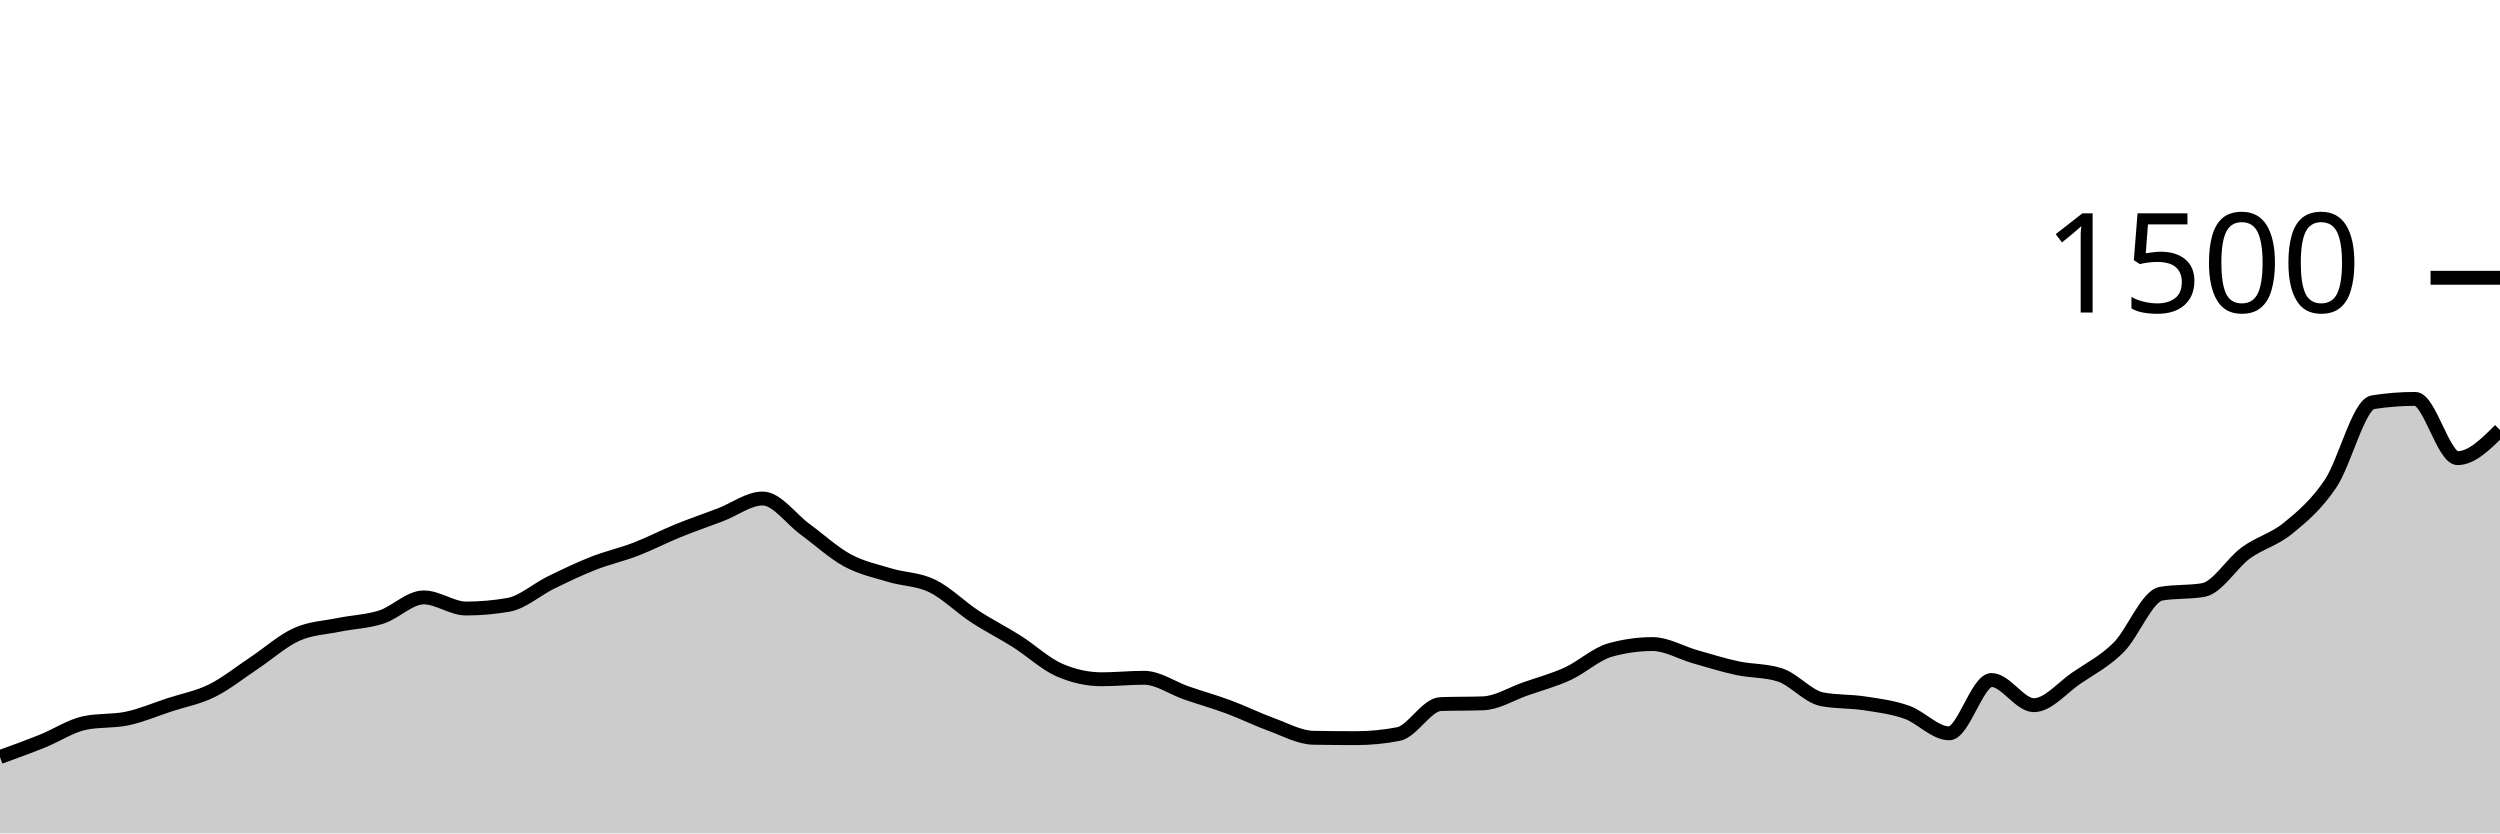
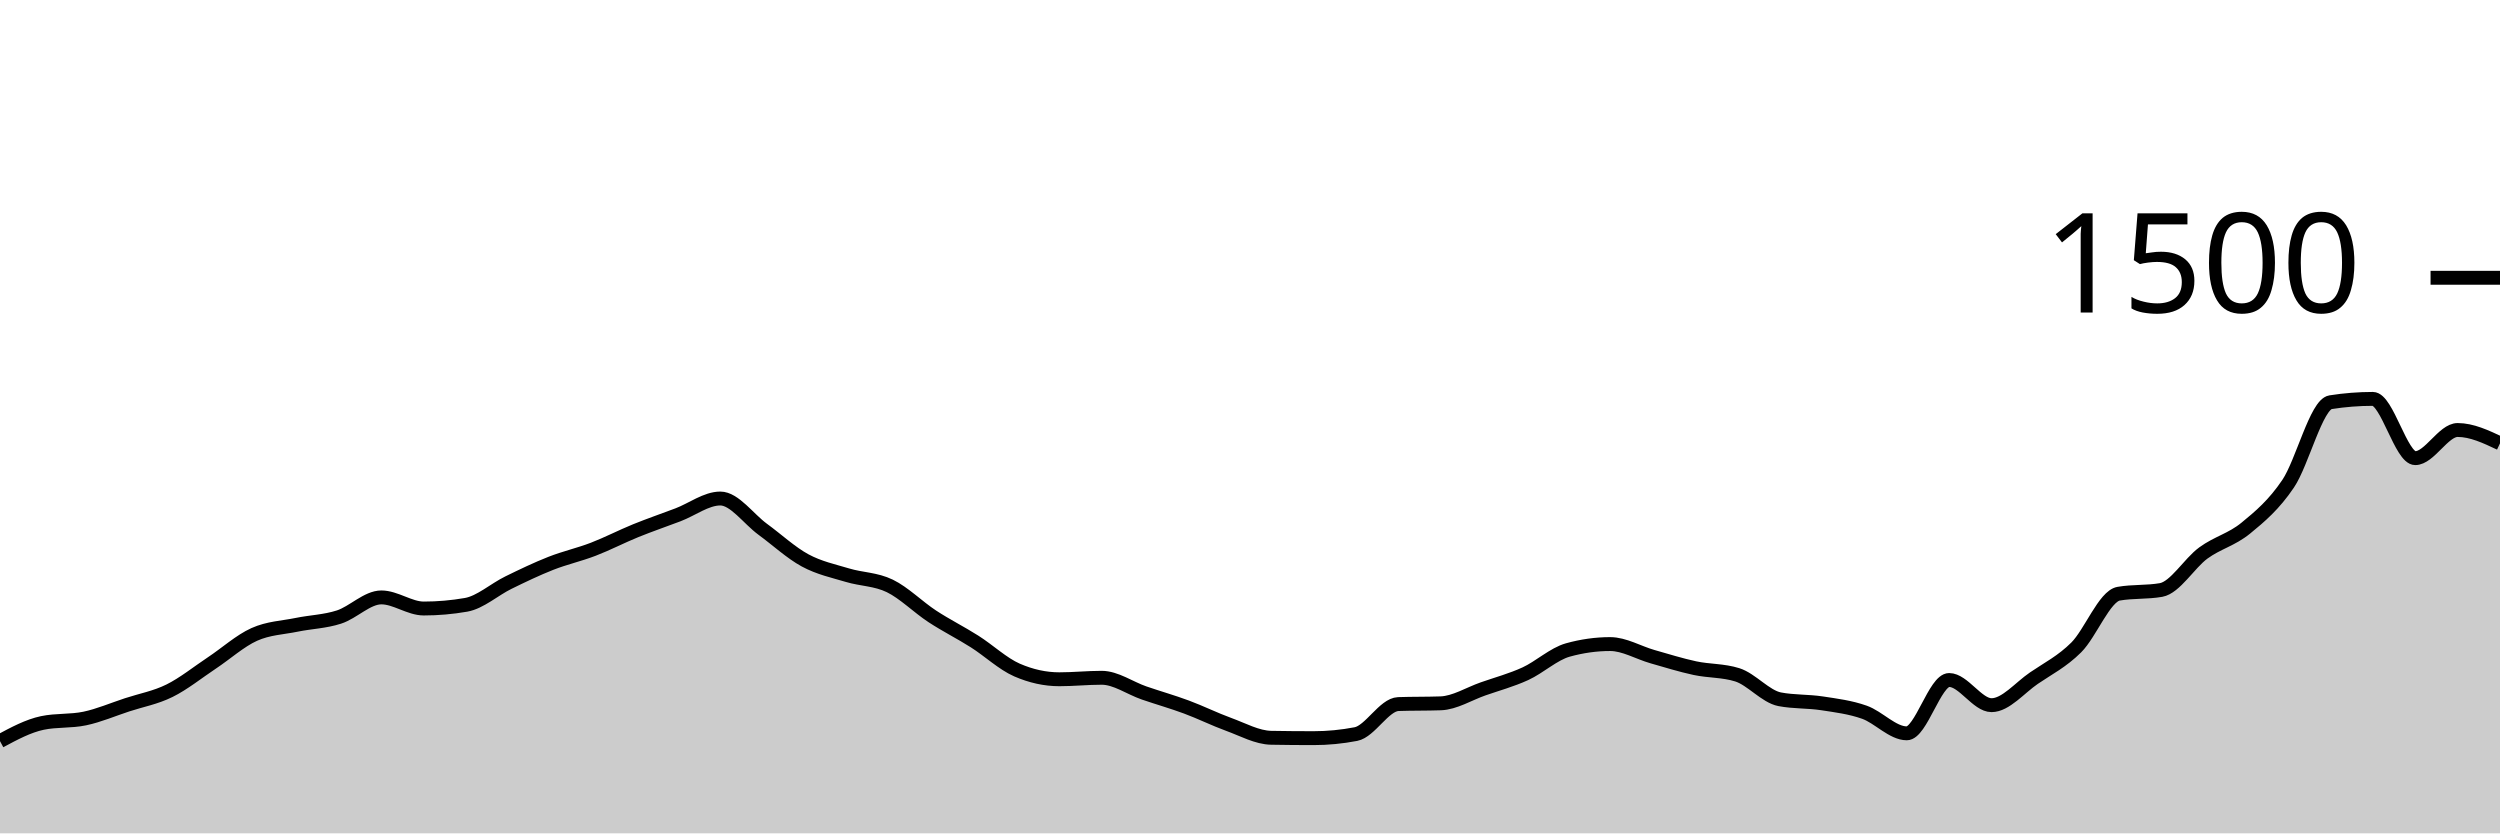
<svg xmlns="http://www.w3.org/2000/svg" viewBox="0 0 180 60">
  <g transform="translate(0,20)">
-     <path class="area" fill="rgba(0, 0, 0, 0.2)" d="M0,34.507C1.017,34.138,2.034,33.769,3.051,33.36C4.068,32.951,5.085,32.267,6.102,32.053C7.119,31.84,8.136,31.947,9.153,31.733C10.169,31.52,11.186,31.08,12.203,30.747C13.22,30.413,14.237,30.236,15.254,29.733C16.271,29.231,17.288,28.409,18.305,27.733C19.322,27.058,20.339,26.138,21.356,25.68C22.373,25.222,23.39,25.196,24.407,24.987C25.424,24.778,26.441,24.756,27.458,24.427C28.475,24.098,29.492,23.013,30.508,23.013C31.525,23.013,32.542,23.813,33.559,23.813C34.576,23.813,35.593,23.724,36.61,23.547C37.627,23.369,38.644,22.444,39.661,21.947C40.678,21.449,41.695,20.96,42.712,20.56C43.729,20.16,44.746,19.938,45.763,19.547C46.78,19.156,47.797,18.627,48.814,18.213C49.831,17.8,50.847,17.453,51.864,17.067C52.881,16.68,53.898,15.893,54.915,15.893C55.932,15.893,56.949,17.364,57.966,18.107C58.983,18.849,60,19.796,61.017,20.347C62.034,20.898,63.051,21.107,64.068,21.413C65.085,21.72,66.102,21.693,67.119,22.187C68.136,22.68,69.153,23.707,70.169,24.373C71.186,25.04,72.203,25.542,73.22,26.187C74.237,26.831,75.254,27.796,76.271,28.24C77.288,28.684,78.305,28.907,79.322,28.907C80.339,28.907,81.356,28.8,82.373,28.8C83.39,28.8,84.407,29.542,85.424,29.893C86.441,30.244,87.458,30.529,88.475,30.907C89.492,31.284,90.508,31.791,91.525,32.16C92.542,32.529,93.559,33.102,94.576,33.12C95.593,33.138,96.61,33.147,97.627,33.147C98.644,33.147,99.661,33.049,100.678,32.853C101.695,32.658,102.712,30.729,103.729,30.693C104.746,30.658,105.763,30.676,106.78,30.64C107.797,30.604,108.814,29.956,109.831,29.6C110.847,29.244,111.864,28.973,112.881,28.507C113.898,28.04,114.915,27.084,115.932,26.8C116.949,26.516,117.966,26.373,118.983,26.373C120,26.373,121.017,26.991,122.034,27.28C123.051,27.569,124.068,27.889,125.085,28.107C126.102,28.324,127.119,28.267,128.136,28.587C129.153,28.907,130.169,30.151,131.186,30.347C132.203,30.542,133.22,30.484,134.237,30.64C135.254,30.796,136.271,30.92,137.288,31.28C138.305,31.64,139.322,32.8,140.339,32.8C141.356,32.8,142.373,28.96,143.39,28.96C144.407,28.96,145.424,30.773,146.441,30.773C147.458,30.773,148.475,29.52,149.492,28.827C150.508,28.133,151.525,27.627,152.542,26.613C153.559,25.6,154.576,22.924,155.593,22.747C156.61,22.569,157.627,22.658,158.644,22.48C159.661,22.302,160.678,20.556,161.695,19.813C162.712,19.071,163.729,18.858,164.746,18.027C165.763,17.196,166.78,16.338,167.797,14.827C168.814,13.316,169.831,9.12,170.847,8.96C171.864,8.8,172.881,8.72,173.898,8.72C174.915,8.72,175.932,12.987,176.949,12.987C177.966,12.987,178.983,11.973,180,10.96L180,40C178.983,40,177.966,40,176.949,40C175.932,40,174.915,40,173.898,40C172.881,40,171.864,40,170.847,40C169.831,40,168.814,40,167.797,40C166.78,40,165.763,40,164.746,40C163.729,40,162.712,40,161.695,40C160.678,40,159.661,40,158.644,40C157.627,40,156.61,40,155.593,40C154.576,40,153.559,40,152.542,40C151.525,40,150.508,40,149.492,40C148.475,40,147.458,40,146.441,40C145.424,40,144.407,40,143.39,40C142.373,40,141.356,40,140.339,40C139.322,40,138.305,40,137.288,40C136.271,40,135.254,40,134.237,40C133.22,40,132.203,40,131.186,40C130.169,40,129.153,40,128.136,40C127.119,40,126.102,40,125.085,40C124.068,40,123.051,40,122.034,40C121.017,40,120,40,118.983,40C117.966,40,116.949,40,115.932,40C114.915,40,113.898,40,112.881,40C111.864,40,110.847,40,109.831,40C108.814,40,107.797,40,106.78,40C105.763,40,104.746,40,103.729,40C102.712,40,101.695,40,100.678,40C99.661,40,98.644,40,97.627,40C96.61,40,95.593,40,94.576,40C93.559,40,92.542,40,91.525,40C90.508,40,89.492,40,88.475,40C87.458,40,86.441,40,85.424,40C84.407,40,83.39,40,82.373,40C81.356,40,80.339,40,79.322,40C78.305,40,77.288,40,76.271,40C75.254,40,74.237,40,73.22,40C72.203,40,71.186,40,70.169,40C69.153,40,68.136,40,67.119,40C66.102,40,65.085,40,64.068,40C63.051,40,62.034,40,61.017,40C60,40,58.983,40,57.966,40C56.949,40,55.932,40,54.915,40C53.898,40,52.881,40,51.864,40C50.847,40,49.831,40,48.814,40C47.797,40,46.78,40,45.763,40C44.746,40,43.729,40,42.712,40C41.695,40,40.678,40,39.661,40C38.644,40,37.627,40,36.61,40C35.593,40,34.576,40,33.559,40C32.542,40,31.525,40,30.508,40C29.492,40,28.475,40,27.458,40C26.441,40,25.424,40,24.407,40C23.39,40,22.373,40,21.356,40C20.339,40,19.322,40,18.305,40C17.288,40,16.271,40,15.254,40C14.237,40,13.22,40,12.203,40C11.186,40,10.169,40,9.153,40C8.136,40,7.119,40,6.102,40C5.085,40,4.068,40,3.051,40C2.034,40,1.017,40,0,40Z" />
-     <path class="line" stroke="black" fill="none" d="M0,34.507C1.017,34.138,2.034,33.769,3.051,33.36C4.068,32.951,5.085,32.267,6.102,32.053C7.119,31.84,8.136,31.947,9.153,31.733C10.169,31.52,11.186,31.08,12.203,30.747C13.22,30.413,14.237,30.236,15.254,29.733C16.271,29.231,17.288,28.409,18.305,27.733C19.322,27.058,20.339,26.138,21.356,25.68C22.373,25.222,23.39,25.196,24.407,24.987C25.424,24.778,26.441,24.756,27.458,24.427C28.475,24.098,29.492,23.013,30.508,23.013C31.525,23.013,32.542,23.813,33.559,23.813C34.576,23.813,35.593,23.724,36.61,23.547C37.627,23.369,38.644,22.444,39.661,21.947C40.678,21.449,41.695,20.96,42.712,20.56C43.729,20.16,44.746,19.938,45.763,19.547C46.78,19.156,47.797,18.627,48.814,18.213C49.831,17.8,50.847,17.453,51.864,17.067C52.881,16.68,53.898,15.893,54.915,15.893C55.932,15.893,56.949,17.364,57.966,18.107C58.983,18.849,60,19.796,61.017,20.347C62.034,20.898,63.051,21.107,64.068,21.413C65.085,21.72,66.102,21.693,67.119,22.187C68.136,22.68,69.153,23.707,70.169,24.373C71.186,25.04,72.203,25.542,73.22,26.187C74.237,26.831,75.254,27.796,76.271,28.24C77.288,28.684,78.305,28.907,79.322,28.907C80.339,28.907,81.356,28.8,82.373,28.8C83.39,28.8,84.407,29.542,85.424,29.893C86.441,30.244,87.458,30.529,88.475,30.907C89.492,31.284,90.508,31.791,91.525,32.16C92.542,32.529,93.559,33.102,94.576,33.12C95.593,33.138,96.61,33.147,97.627,33.147C98.644,33.147,99.661,33.049,100.678,32.853C101.695,32.658,102.712,30.729,103.729,30.693C104.746,30.658,105.763,30.676,106.78,30.64C107.797,30.604,108.814,29.956,109.831,29.6C110.847,29.244,111.864,28.973,112.881,28.507C113.898,28.04,114.915,27.084,115.932,26.8C116.949,26.516,117.966,26.373,118.983,26.373C120,26.373,121.017,26.991,122.034,27.28C123.051,27.569,124.068,27.889,125.085,28.107C126.102,28.324,127.119,28.267,128.136,28.587C129.153,28.907,130.169,30.151,131.186,30.347C132.203,30.542,133.22,30.484,134.237,30.64C135.254,30.796,136.271,30.92,137.288,31.28C138.305,31.64,139.322,32.8,140.339,32.8C141.356,32.8,142.373,28.96,143.39,28.96C144.407,28.96,145.424,30.773,146.441,30.773C147.458,30.773,148.475,29.52,149.492,28.827C150.508,28.133,151.525,27.627,152.542,26.613C153.559,25.6,154.576,22.924,155.593,22.747C156.61,22.569,157.627,22.658,158.644,22.48C159.661,22.302,160.678,20.556,161.695,19.813C162.712,19.071,163.729,18.858,164.746,18.027C165.763,17.196,166.78,16.338,167.797,14.827C168.814,13.316,169.831,9.12,170.847,8.96C171.864,8.8,172.881,8.72,173.898,8.72C174.915,8.72,175.932,12.987,176.949,12.987C177.966,12.987,178.983,11.973,180,10.96" />
+     <path class="area" fill="rgba(0, 0, 0, 0.2)" d="M0,33.36C1.017,32.813,2.034,32.267,3.051,32.053C4.068,31.84,5.085,31.947,6.102,31.733C7.119,31.52,8.136,31.08,9.153,30.747C10.169,30.413,11.186,30.236,12.203,29.733C13.22,29.231,14.237,28.409,15.254,27.733C16.271,27.058,17.288,26.138,18.305,25.68C19.322,25.222,20.339,25.196,21.356,24.987C22.373,24.778,23.39,24.756,24.407,24.427C25.424,24.098,26.441,23.013,27.458,23.013C28.475,23.013,29.492,23.813,30.508,23.813C31.525,23.813,32.542,23.724,33.559,23.547C34.576,23.369,35.593,22.444,36.61,21.947C37.627,21.449,38.644,20.96,39.661,20.56C40.678,20.16,41.695,19.938,42.712,19.547C43.729,19.156,44.746,18.627,45.763,18.213C46.78,17.8,47.797,17.453,48.814,17.067C49.831,16.68,50.847,15.893,51.864,15.893C52.881,15.893,53.898,17.364,54.915,18.107C55.932,18.849,56.949,19.796,57.966,20.347C58.983,20.898,60,21.107,61.017,21.413C62.034,21.72,63.051,21.693,64.068,22.187C65.085,22.68,66.102,23.707,67.119,24.373C68.136,25.04,69.153,25.542,70.169,26.187C71.186,26.831,72.203,27.796,73.22,28.24C74.237,28.684,75.254,28.907,76.271,28.907C77.288,28.907,78.305,28.8,79.322,28.8C80.339,28.8,81.356,29.542,82.373,29.893C83.39,30.244,84.407,30.529,85.424,30.907C86.441,31.284,87.458,31.791,88.475,32.16C89.492,32.529,90.508,33.102,91.525,33.12C92.542,33.138,93.559,33.147,94.576,33.147C95.593,33.147,96.61,33.049,97.627,32.853C98.644,32.658,99.661,30.729,100.678,30.693C101.695,30.658,102.712,30.676,103.729,30.64C104.746,30.604,105.763,29.956,106.78,29.6C107.797,29.244,108.814,28.973,109.831,28.507C110.847,28.04,111.864,27.084,112.881,26.8C113.898,26.516,114.915,26.373,115.932,26.373C116.949,26.373,117.966,26.991,118.983,27.28C120,27.569,121.017,27.889,122.034,28.107C123.051,28.324,124.068,28.267,125.085,28.587C126.102,28.907,127.119,30.151,128.136,30.347C129.153,30.542,130.169,30.484,131.186,30.64C132.203,30.796,133.22,30.92,134.237,31.28C135.254,31.64,136.271,32.8,137.288,32.8C138.305,32.8,139.322,28.96,140.339,28.96C141.356,28.96,142.373,30.773,143.39,30.773C144.407,30.773,145.424,29.52,146.441,28.827C147.458,28.133,148.475,27.627,149.492,26.613C150.508,25.6,151.525,22.924,152.542,22.747C153.559,22.569,154.576,22.658,155.593,22.48C156.61,22.302,157.627,20.556,158.644,19.813C159.661,19.071,160.678,18.858,161.695,18.027C162.712,17.196,163.729,16.338,164.746,14.827C165.763,13.316,166.78,9.12,167.797,8.96C168.814,8.8,169.831,8.72,170.847,8.72C171.864,8.72,172.881,12.987,173.898,12.987C174.915,12.987,175.932,10.96,176.949,10.96C177.966,10.96,178.983,11.44,180,11.92L180,40C178.983,40,177.966,40,176.949,40C175.932,40,174.915,40,173.898,40C172.881,40,171.864,40,170.847,40C169.831,40,168.814,40,167.797,40C166.78,40,165.763,40,164.746,40C163.729,40,162.712,40,161.695,40C160.678,40,159.661,40,158.644,40C157.627,40,156.61,40,155.593,40C154.576,40,153.559,40,152.542,40C151.525,40,150.508,40,149.492,40C148.475,40,147.458,40,146.441,40C145.424,40,144.407,40,143.39,40C142.373,40,141.356,40,140.339,40C139.322,40,138.305,40,137.288,40C136.271,40,135.254,40,134.237,40C133.22,40,132.203,40,131.186,40C130.169,40,129.153,40,128.136,40C127.119,40,126.102,40,125.085,40C124.068,40,123.051,40,122.034,40C121.017,40,120,40,118.983,40C117.966,40,116.949,40,115.932,40C114.915,40,113.898,40,112.881,40C111.864,40,110.847,40,109.831,40C108.814,40,107.797,40,106.78,40C105.763,40,104.746,40,103.729,40C102.712,40,101.695,40,100.678,40C99.661,40,98.644,40,97.627,40C96.61,40,95.593,40,94.576,40C93.559,40,92.542,40,91.525,40C90.508,40,89.492,40,88.475,40C87.458,40,86.441,40,85.424,40C84.407,40,83.39,40,82.373,40C81.356,40,80.339,40,79.322,40C78.305,40,77.288,40,76.271,40C75.254,40,74.237,40,73.22,40C72.203,40,71.186,40,70.169,40C69.153,40,68.136,40,67.119,40C66.102,40,65.085,40,64.068,40C63.051,40,62.034,40,61.017,40C60,40,58.983,40,57.966,40C56.949,40,55.932,40,54.915,40C53.898,40,52.881,40,51.864,40C50.847,40,49.831,40,48.814,40C47.797,40,46.78,40,45.763,40C44.746,40,43.729,40,42.712,40C41.695,40,40.678,40,39.661,40C38.644,40,37.627,40,36.61,40C35.593,40,34.576,40,33.559,40C32.542,40,31.525,40,30.508,40C29.492,40,28.475,40,27.458,40C26.441,40,25.424,40,24.407,40C23.39,40,22.373,40,21.356,40C20.339,40,19.322,40,18.305,40C17.288,40,16.271,40,15.254,40C14.237,40,13.22,40,12.203,40C11.186,40,10.169,40,9.153,40C8.136,40,7.119,40,6.102,40C5.085,40,4.068,40,3.051,40C2.034,40,1.017,40,0,40Z" />
+     <path class="line" stroke="black" fill="none" d="M0,33.36C1.017,32.813,2.034,32.267,3.051,32.053C4.068,31.84,5.085,31.947,6.102,31.733C7.119,31.52,8.136,31.08,9.153,30.747C10.169,30.413,11.186,30.236,12.203,29.733C13.22,29.231,14.237,28.409,15.254,27.733C16.271,27.058,17.288,26.138,18.305,25.68C19.322,25.222,20.339,25.196,21.356,24.987C22.373,24.778,23.39,24.756,24.407,24.427C25.424,24.098,26.441,23.013,27.458,23.013C28.475,23.013,29.492,23.813,30.508,23.813C31.525,23.813,32.542,23.724,33.559,23.547C34.576,23.369,35.593,22.444,36.61,21.947C37.627,21.449,38.644,20.96,39.661,20.56C40.678,20.16,41.695,19.938,42.712,19.547C43.729,19.156,44.746,18.627,45.763,18.213C46.78,17.8,47.797,17.453,48.814,17.067C49.831,16.68,50.847,15.893,51.864,15.893C52.881,15.893,53.898,17.364,54.915,18.107C55.932,18.849,56.949,19.796,57.966,20.347C58.983,20.898,60,21.107,61.017,21.413C62.034,21.72,63.051,21.693,64.068,22.187C65.085,22.68,66.102,23.707,67.119,24.373C68.136,25.04,69.153,25.542,70.169,26.187C71.186,26.831,72.203,27.796,73.22,28.24C74.237,28.684,75.254,28.907,76.271,28.907C77.288,28.907,78.305,28.8,79.322,28.8C80.339,28.8,81.356,29.542,82.373,29.893C83.39,30.244,84.407,30.529,85.424,30.907C86.441,31.284,87.458,31.791,88.475,32.16C89.492,32.529,90.508,33.102,91.525,33.12C92.542,33.138,93.559,33.147,94.576,33.147C95.593,33.147,96.61,33.049,97.627,32.853C98.644,32.658,99.661,30.729,100.678,30.693C101.695,30.658,102.712,30.676,103.729,30.64C104.746,30.604,105.763,29.956,106.78,29.6C107.797,29.244,108.814,28.973,109.831,28.507C110.847,28.04,111.864,27.084,112.881,26.8C113.898,26.516,114.915,26.373,115.932,26.373C116.949,26.373,117.966,26.991,118.983,27.28C120,27.569,121.017,27.889,122.034,28.107C123.051,28.324,124.068,28.267,125.085,28.587C126.102,28.907,127.119,30.151,128.136,30.347C129.153,30.542,130.169,30.484,131.186,30.64C132.203,30.796,133.22,30.92,134.237,31.28C135.254,31.64,136.271,32.8,137.288,32.8C138.305,32.8,139.322,28.96,140.339,28.96C141.356,28.96,142.373,30.773,143.39,30.773C144.407,30.773,145.424,29.52,146.441,28.827C147.458,28.133,148.475,27.627,149.492,26.613C150.508,25.6,151.525,22.924,152.542,22.747C153.559,22.569,154.576,22.658,155.593,22.48C156.61,22.302,157.627,20.556,158.644,19.813C159.661,19.071,160.678,18.858,161.695,18.027C162.712,17.196,163.729,16.338,164.746,14.827C165.763,13.316,166.78,9.12,167.797,8.96C168.814,8.8,169.831,8.72,170.847,8.72C171.864,8.72,172.881,12.987,173.898,12.987C174.915,12.987,175.932,10.96,176.949,10.96C177.966,10.96,178.983,11.44,180,11.92" />
    <path class="axis-ceiling" stroke-width="1" stroke="black" fill="none" d="M175,0L180,0" />
    <text class="axis-ceiling-label" font-family="sans-serif" text-anchor="end" font-size="10px" x="170" y="2.5">1500</text>
  </g>
</svg>
